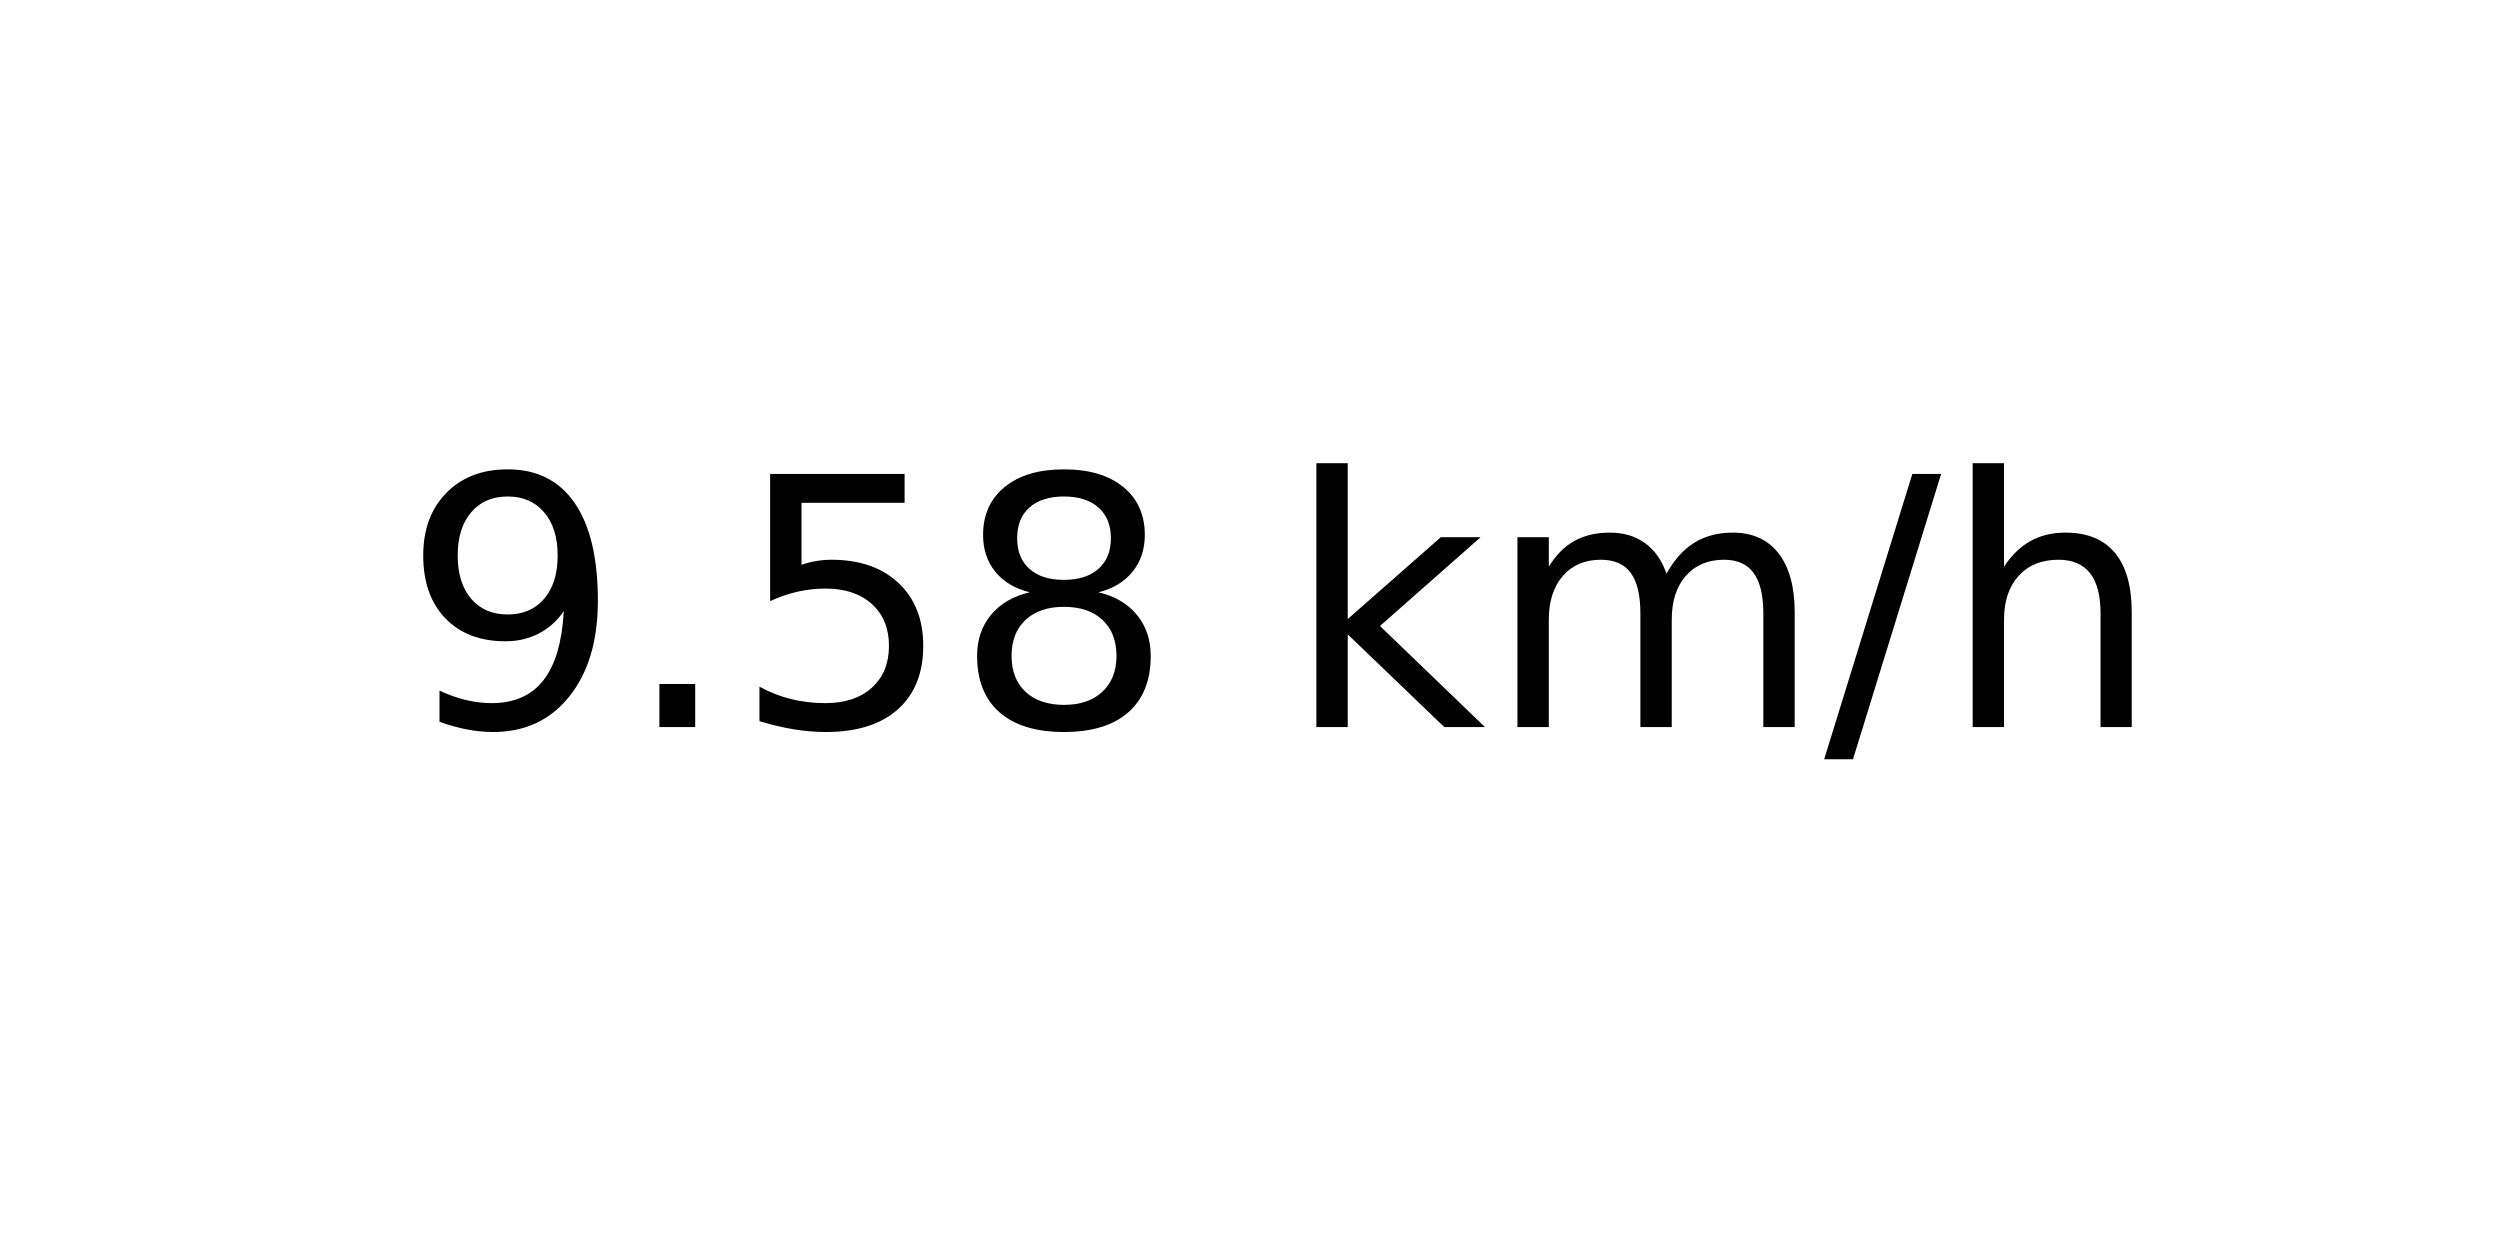
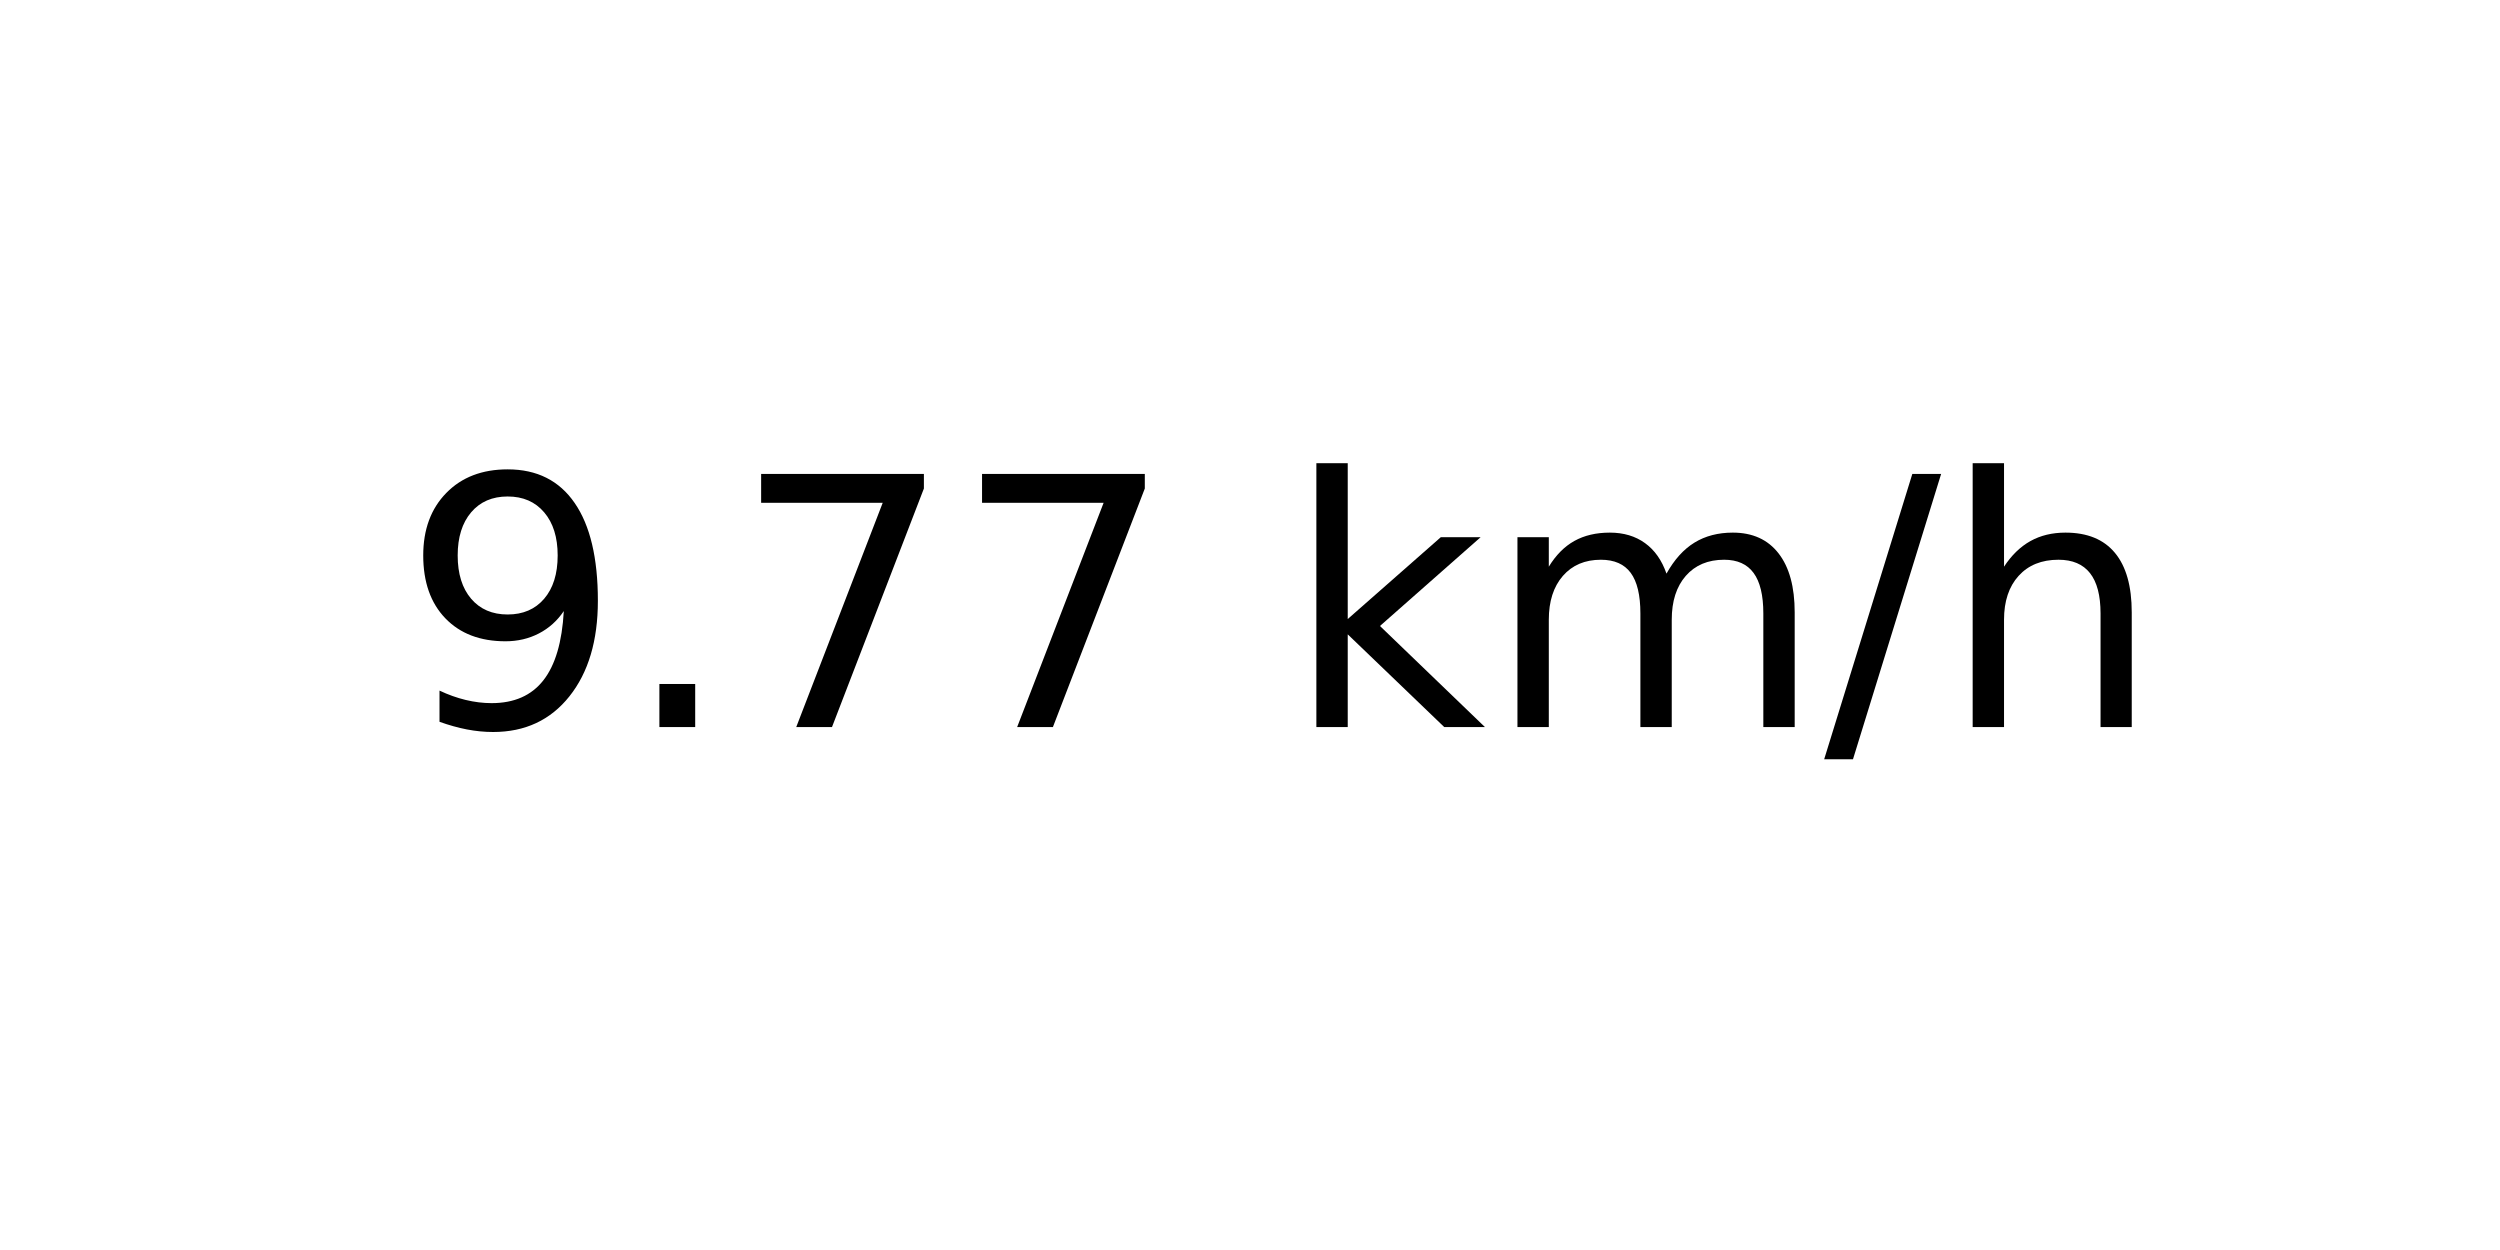
<svg xmlns="http://www.w3.org/2000/svg" xmlns:xlink="http://www.w3.org/1999/xlink" width="72pt" height="36pt" viewBox="0 0 72 36" version="1.1">
  <defs>
    <style type="text/css">*{stroke-linejoin: round; stroke-linecap: butt}</style>
  </defs>
  <g id="figure_1">
    <g id="axes_1">
      <g id="text_1">
        <g transform="translate(11.55937 20.93937) scale(0.1 -0.1)">
          <defs>
            <path id="DejaVuSans-39" d="M 703 97  L 703 672  Q 941 559 1184 500  Q 1428 441 1663 441  Q 2288 441 2617 861  Q 2947 1281 2994 2138  Q 2813 1869 2534 1725  Q 2256 1581 1919 1581  Q 1219 1581 811 2004  Q 403 2428 403 3163  Q 403 3881 828 4315  Q 1253 4750 1959 4750  Q 2769 4750 3195 4129  Q 3622 3509 3622 2328  Q 3622 1225 3098 567  Q 2575 -91 1691 -91  Q 1453 -91 1209 -44  Q 966 3 703 97  z M 1959 2075  Q 2384 2075 2632 2365  Q 2881 2656 2881 3163  Q 2881 3666 2632 3958  Q 2384 4250 1959 4250  Q 1534 4250 1286 3958  Q 1038 3666 1038 3163  Q 1038 2656 1286 2365  Q 1534 2075 1959 2075  z " transform="scale(0.015625)" />
            <path id="DejaVuSans-2e" d="M 684 794  L 1344 794  L 1344 0  L 684 0  L 684 794  z " transform="scale(0.015625)" />
-             <path id="DejaVuSans-35" d="M 691 4666  L 3169 4666  L 3169 4134  L 1269 4134  L 1269 2991  Q 1406 3038 1543 3061  Q 1681 3084 1819 3084  Q 2600 3084 3056 2656  Q 3513 2228 3513 1497  Q 3513 744 3044 326  Q 2575 -91 1722 -91  Q 1428 -91 1123 -41  Q 819 9 494 109  L 494 744  Q 775 591 1075 516  Q 1375 441 1709 441  Q 2250 441 2565 725  Q 2881 1009 2881 1497  Q 2881 1984 2565 2268  Q 2250 2553 1709 2553  Q 1456 2553 1204 2497  Q 953 2441 691 2322  L 691 4666  z " transform="scale(0.015625)" />
-             <path id="DejaVuSans-38" d="M 2034 2216  Q 1584 2216 1326 1975  Q 1069 1734 1069 1313  Q 1069 891 1326 650  Q 1584 409 2034 409  Q 2484 409 2743 651  Q 3003 894 3003 1313  Q 3003 1734 2745 1975  Q 2488 2216 2034 2216  z M 1403 2484  Q 997 2584 770 2862  Q 544 3141 544 3541  Q 544 4100 942 4425  Q 1341 4750 2034 4750  Q 2731 4750 3128 4425  Q 3525 4100 3525 3541  Q 3525 3141 3298 2862  Q 3072 2584 2669 2484  Q 3125 2378 3379 2068  Q 3634 1759 3634 1313  Q 3634 634 3220 271  Q 2806 -91 2034 -91  Q 1263 -91 848 271  Q 434 634 434 1313  Q 434 1759 690 2068  Q 947 2378 1403 2484  z M 1172 3481  Q 1172 3119 1398 2916  Q 1625 2713 2034 2713  Q 2441 2713 2670 2916  Q 2900 3119 2900 3481  Q 2900 3844 2670 4047  Q 2441 4250 2034 4250  Q 1625 4250 1398 4047  Q 1172 3844 1172 3481  z " transform="scale(0.015625)" />
+             <path id="DejaVuSans-37" d="M 525 4666  L 3525 4666  L 3525 4397  L 1831 0  L 1172 0  L 2766 4134  L 525 4134  L 525 4666  z " transform="scale(0.015625)" />
            <path id="DejaVuSans-20" transform="scale(0.015625)" />
            <path id="DejaVuSans-6b" d="M 581 4863  L 1159 4863  L 1159 1991  L 2875 3500  L 3609 3500  L 1753 1863  L 3688 0  L 2938 0  L 1159 1709  L 1159 0  L 581 0  L 581 4863  z " transform="scale(0.015625)" />
            <path id="DejaVuSans-6d" d="M 3328 2828  Q 3544 3216 3844 3400  Q 4144 3584 4550 3584  Q 5097 3584 5394 3201  Q 5691 2819 5691 2113  L 5691 0  L 5113 0  L 5113 2094  Q 5113 2597 4934 2840  Q 4756 3084 4391 3084  Q 3944 3084 3684 2787  Q 3425 2491 3425 1978  L 3425 0  L 2847 0  L 2847 2094  Q 2847 2600 2669 2842  Q 2491 3084 2119 3084  Q 1678 3084 1418 2786  Q 1159 2488 1159 1978  L 1159 0  L 581 0  L 581 3500  L 1159 3500  L 1159 2956  Q 1356 3278 1631 3431  Q 1906 3584 2284 3584  Q 2666 3584 2933 3390  Q 3200 3197 3328 2828  z " transform="scale(0.015625)" />
            <path id="DejaVuSans-2f" d="M 1625 4666  L 2156 4666  L 531 -594  L 0 -594  L 1625 4666  z " transform="scale(0.015625)" />
            <path id="DejaVuSans-68" d="M 3513 2113  L 3513 0  L 2938 0  L 2938 2094  Q 2938 2591 2744 2837  Q 2550 3084 2163 3084  Q 1697 3084 1428 2787  Q 1159 2491 1159 1978  L 1159 0  L 581 0  L 581 4863  L 1159 4863  L 1159 2956  Q 1366 3272 1645 3428  Q 1925 3584 2291 3584  Q 2894 3584 3203 3211  Q 3513 2838 3513 2113  z " transform="scale(0.015625)" />
          </defs>
          <use xlink:href="#DejaVuSans-39" />
          <use xlink:href="#DejaVuSans-2e" x="63.623" />
-           <use xlink:href="#DejaVuSans-35" x="95.41" />
-           <use xlink:href="#DejaVuSans-38" x="159.033" />
+           <use xlink:href="#DejaVuSans-37" x="95.41" />
+           <use xlink:href="#DejaVuSans-37" x="159.033" />
          <use xlink:href="#DejaVuSans-20" x="222.656" />
          <use xlink:href="#DejaVuSans-6b" x="254.443" />
          <use xlink:href="#DejaVuSans-6d" x="312.354" />
          <use xlink:href="#DejaVuSans-2f" x="409.766" />
          <use xlink:href="#DejaVuSans-68" x="443.457" />
        </g>
      </g>
    </g>
  </g>
</svg>
